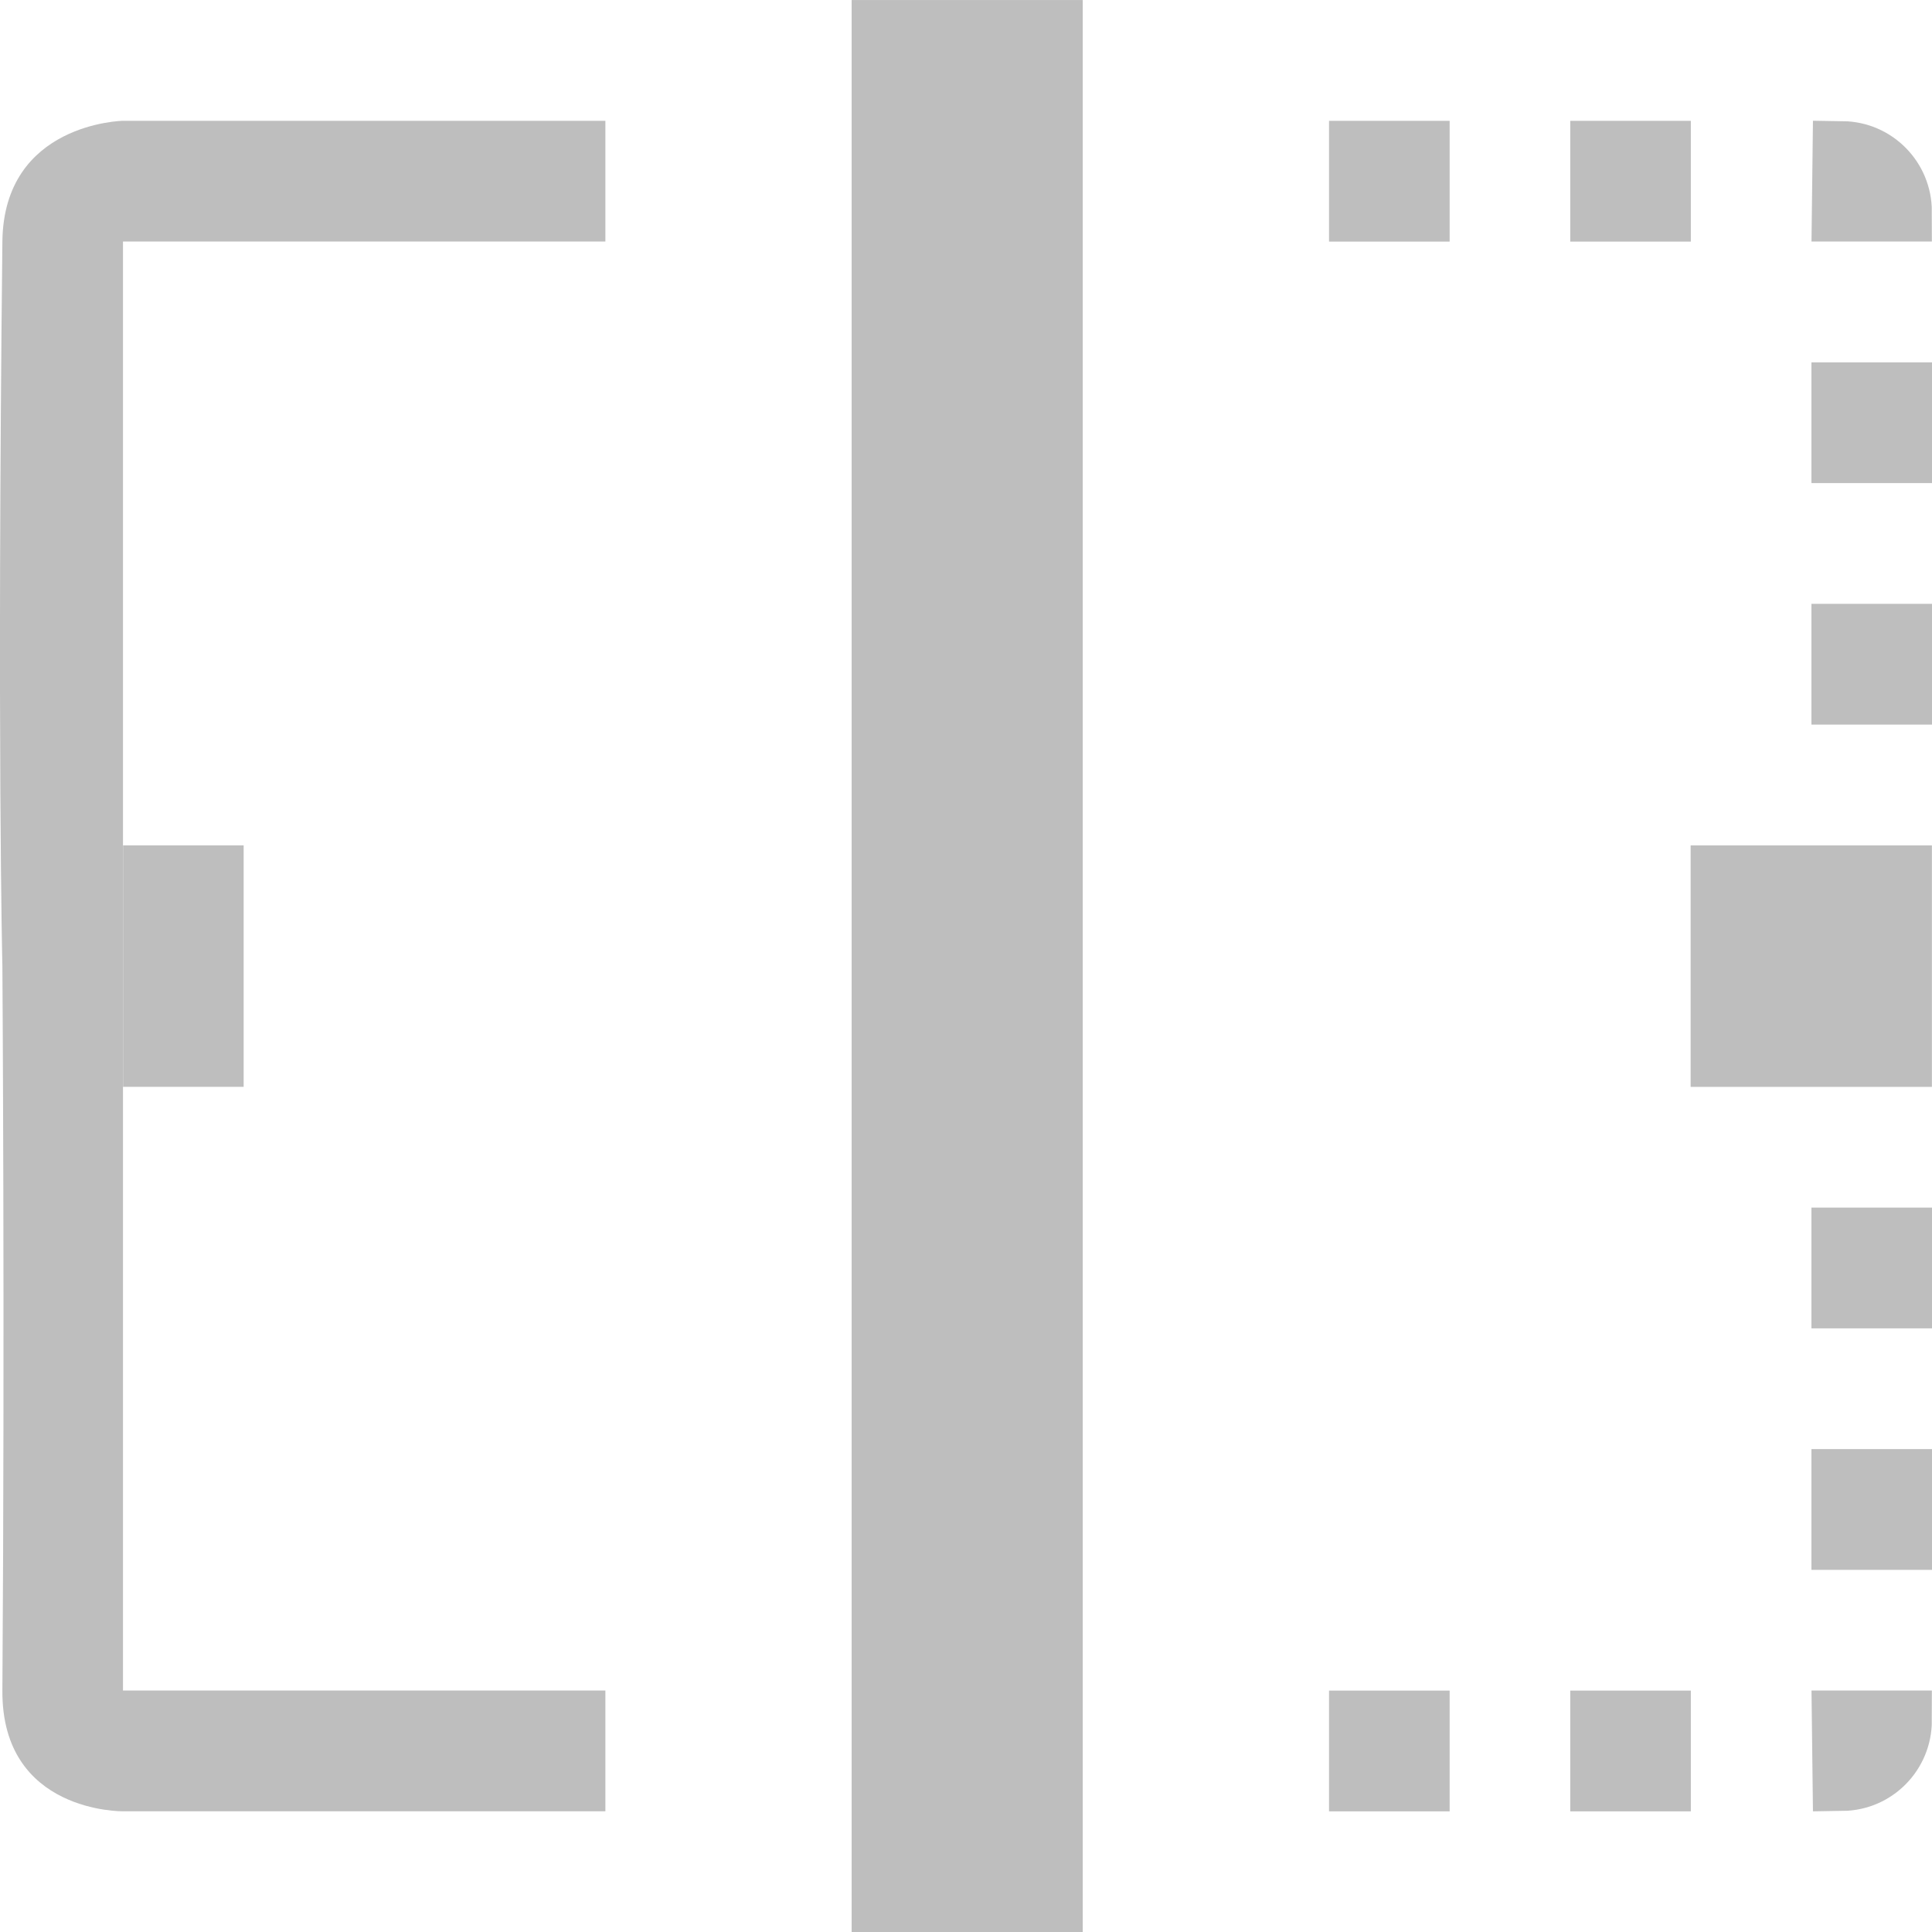
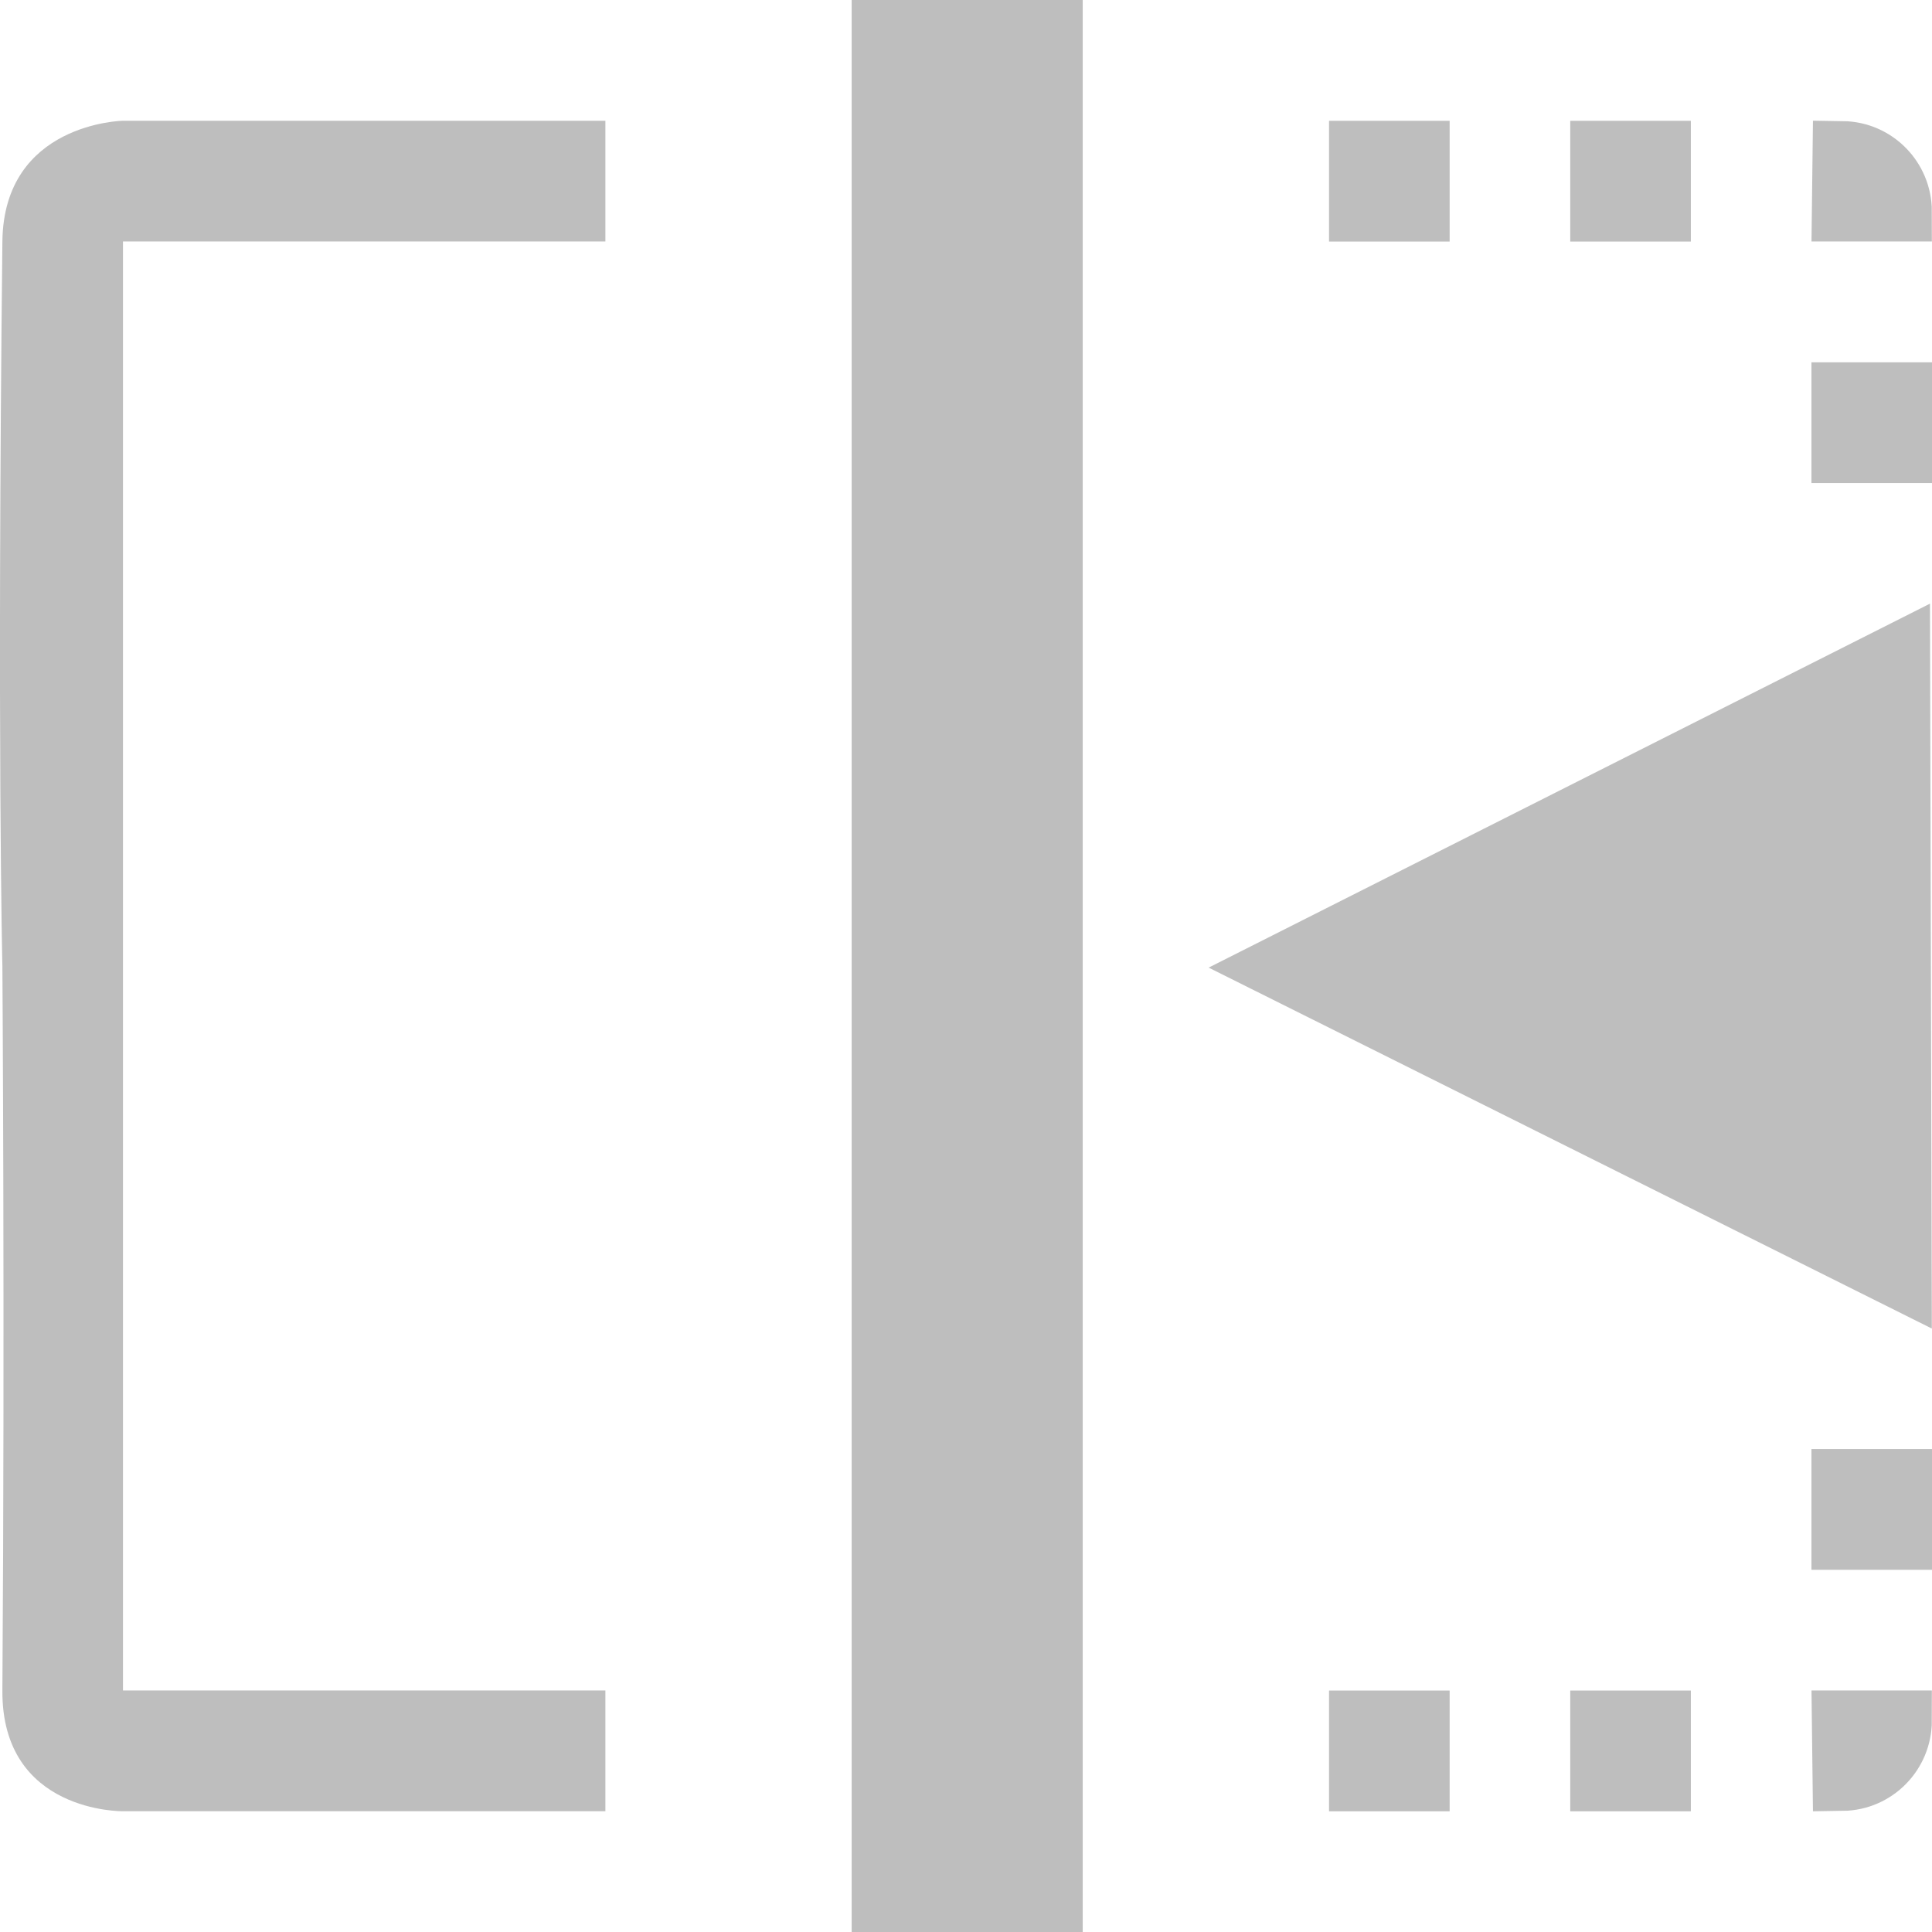
- <svg xmlns="http://www.w3.org/2000/svg" xmlns:ns1="http://www.openswatchbook.org/uri/2009/osb" xmlns:xlink="http://www.w3.org/1999/xlink" viewBox="0 0 16 16" id="svg7384" height="16" width="16" version="1.1">
-   <defs id="defs7386">
-     <linearGradient gradientTransform="matrix(0.3468259,0,0,0.3062089,-154.3719,-275.3237)" ns1:paint="solid" id="linearGradient19282-4">
-       <stop id="stop19284-0" offset="0" style="stop-color:#bebebe;stop-opacity:1;" />
-     </linearGradient>
-     <linearGradient gradientTransform="translate(422.1437,153.9429)" gradientUnits="userSpaceOnUse" y2="1044.362" x2="8.958" y1="1044.362" x1="7.042" id="linearGradient7307" xlink:href="#linearGradient19282-4" />
-     <linearGradient gradientTransform="translate(422.1437,153.9429)" gradientUnits="userSpaceOnUse" y2="1044.362" x2="5" y1="1044.362" x1="-0.02" id="linearGradient7313" xlink:href="#linearGradient19282-4" />
-     <linearGradient gradientTransform="translate(422.1437,153.9429)" gradientUnits="userSpaceOnUse" y2="1044.362" x2="2" y1="1044.362" x1="1" id="linearGradient7319" xlink:href="#linearGradient19282-4" />
-     <linearGradient gradientTransform="translate(421.6181,153.9429)" gradientUnits="userSpaceOnUse" y2="161.943" x2="434.056" y1="161.943" x1="432.059" id="linearGradient7332" xlink:href="#linearGradient19282-4" />
-     <linearGradient gradientTransform="translate(422.1437,153.9429)" gradientUnits="userSpaceOnUse" y2="1037.862" x2="12" y1="1037.862" x1="11" id="linearGradient7364" xlink:href="#linearGradient19282-4" />
-     <linearGradient gradientTransform="translate(422.1437,153.9429)" gradientUnits="userSpaceOnUse" y2="1037.862" x2="14" y1="1037.862" x1="13" id="linearGradient7366" xlink:href="#linearGradient19282-4" />
-     <linearGradient gradientTransform="translate(422.1437,-153.9429)" gradientUnits="userSpaceOnUse" y2="-1037.862" x2="16" y1="-1037.862" x1="15" id="linearGradient7368" xlink:href="#linearGradient19282-4" />
-     <linearGradient gradientTransform="translate(422.1437,153.9429)" gradientUnits="userSpaceOnUse" y2="1039.862" x2="16" y1="1039.862" x1="15" id="linearGradient7370" xlink:href="#linearGradient19282-4" />
-     <linearGradient gradientTransform="translate(422.1437,153.9429)" gradientUnits="userSpaceOnUse" y2="1041.862" x2="16" y1="1041.862" x1="15" id="linearGradient7372" xlink:href="#linearGradient19282-4" />
-     <linearGradient gradientTransform="translate(422.1437,153.9429)" gradientUnits="userSpaceOnUse" y2="1050.862" x2="12" y1="1050.862" x1="11" id="linearGradient7374" xlink:href="#linearGradient19282-4" />
-     <linearGradient gradientTransform="translate(422.1437,153.9429)" gradientUnits="userSpaceOnUse" y2="1050.862" x2="14" y1="1050.862" x1="13" id="linearGradient7376" xlink:href="#linearGradient19282-4" />
-     <linearGradient gradientTransform="translate(422.1437,153.9429)" gradientUnits="userSpaceOnUse" y2="1050.862" x2="16" y1="1050.862" x1="15" id="linearGradient7378" xlink:href="#linearGradient19282-4" />
-     <linearGradient gradientTransform="translate(422.1437,153.9429)" gradientUnits="userSpaceOnUse" y2="1048.862" x2="16" y1="1048.862" x1="15" id="linearGradient7380" xlink:href="#linearGradient19282-4" />
-     <linearGradient gradientTransform="translate(422.1437,153.9429)" gradientUnits="userSpaceOnUse" y2="1046.862" x2="16" y1="1046.862" x1="15" id="linearGradient7382" xlink:href="#linearGradient19282-4" />
-     <linearGradient gradientTransform="translate(422.1437,153.9429)" gradientUnits="userSpaceOnUse" y2="1050.862" x2="16" y1="1050.862" x1="15" id="linearGradient7388" xlink:href="#linearGradient19282-4" />
-     <linearGradient gradientTransform="translate(422.1437,-153.9429)" gradientUnits="userSpaceOnUse" y2="-1037.862" x2="16" y1="-1037.862" x1="15" id="linearGradient7394" xlink:href="#linearGradient19282-4" />
-   </defs>
-   <g transform="translate(36.19299,13.0883)" style="display:inline" id="stock">
-     <g id="gimp-flip-horizontal" transform="matrix(0.9987551,0,0,1,-36.17323,-1049.45)">
-       <g id="g4409">
-         <g id="g5018">
-           <path style="fill:none;fill-rule:evenodd;stroke:url(#linearGradient7307);stroke-width:1.916;stroke-linecap:butt;stroke-linejoin:miter;stroke-miterlimit:4;stroke-dasharray:none;stroke-opacity:1" d="m 8,1036.362 0,16" id="path4915-6" />
-           <path style="color:#000000;font-style:normal;font-variant:normal;font-weight:normal;font-stretch:normal;font-size:medium;line-height:normal;font-family:sans-serif;text-indent:0;text-align:start;text-decoration:none;text-decoration-line:none;text-decoration-style:solid;text-decoration-color:#000000;letter-spacing:normal;word-spacing:normal;text-transform:none;direction:ltr;writing-mode:lr-tb;baseline-shift:baseline;text-anchor:start;white-space:normal;clip-rule:nonzero;display:inline;overflow:visible;visibility:visible;opacity:1;isolation:auto;mix-blend-mode:normal;color-interpolation:sRGB;color-interpolation-filters:linearRGB;solid-color:#000000;solid-opacity:1;fill:url(#linearGradient7313);fill-opacity:1;fill-rule:evenodd;stroke:none;stroke-width:0.918px;stroke-linecap:butt;stroke-linejoin:miter;stroke-miterlimit:4;stroke-dasharray:none;stroke-dashoffset:0;stroke-opacity:1;paint-order:stroke fill markers;color-rendering:auto;image-rendering:auto;shape-rendering:auto;text-rendering:auto;enable-background:accumulate" d="m 0,1038.362 c -0.045,4.144 0,6 0,6 0,0 0.021,2.975 0,6 -0.007,1.015 1,1 1,1 l 4,0 0,-1 -4,0 0,-12 4,0 0,-1 -4,0 c 0,0 -0.989,0.017 -1,1 z" id="path4919-9" />
-           <rect style="opacity:1;fill:#bebebe;fill-opacity:1;stroke:url(#linearGradient7376);stroke-width:0.819;stroke-miterlimit:4;stroke-dasharray:none;stroke-opacity:1" id="rect4925-6-1" width="0.181" height="0.181" x="13.41" y="1050.772" />
-           <rect style="opacity:1;fill:#bebebe;fill-opacity:1;stroke:url(#linearGradient7374);stroke-width:0.819;stroke-miterlimit:4;stroke-dasharray:none;stroke-opacity:1" id="rect4925-7-5" width="0.181" height="0.181" x="11.41" y="1050.772" />
-           <rect style="opacity:1;fill:#bebebe;fill-opacity:1;stroke:url(#linearGradient7380);stroke-width:0.819;stroke-miterlimit:4;stroke-dasharray:none;stroke-opacity:1" id="rect4925-66-2" width="0.181" height="0.181" x="15.41" y="1048.772" />
-           <rect style="opacity:1;fill:#bebebe;fill-opacity:1;stroke:url(#linearGradient7382);stroke-width:0.819;stroke-miterlimit:4;stroke-dasharray:none;stroke-opacity:1" id="rect4925-91-2" width="0.181" height="0.181" x="15.41" y="1046.772" />
-           <path id="rect4925-78-26" transform="matrix(1.001246,0,0,1,-418.598,882.4193)" d="m 432.537,161.422 0,1.043 0.043,0 0,-1.043 z m 1,0 0,1.043 0.041,0 0,-1.043 z" style="opacity:1;fill:#bebebe;fill-opacity:1;stroke:url(#linearGradient7332);stroke-width:0.957;stroke-miterlimit:4;stroke-dasharray:none;stroke-opacity:1" />
-           <rect style="opacity:1;fill:#bebebe;fill-opacity:1;stroke:url(#linearGradient7372);stroke-width:0.819;stroke-miterlimit:4;stroke-dasharray:none;stroke-opacity:1" id="rect4925-8-9" width="0.181" height="0.181" x="15.41" y="1041.772" />
-           <rect style="opacity:1;fill:#bebebe;fill-opacity:1;stroke:url(#linearGradient7370);stroke-width:0.819;stroke-miterlimit:4;stroke-dasharray:none;stroke-opacity:1" id="rect4925-0-1" width="0.181" height="0.181" x="15.41" y="1039.772" />
-           <rect style="opacity:1;fill:#bebebe;fill-opacity:1;stroke:url(#linearGradient7366);stroke-width:0.819;stroke-miterlimit:4;stroke-dasharray:none;stroke-opacity:1" id="rect4925-9-9-9" width="0.181" height="0.181" x="13.41" y="1037.772" />
-           <rect style="opacity:1;fill:#bebebe;fill-opacity:1;stroke:url(#linearGradient7364);stroke-width:0.819;stroke-miterlimit:4;stroke-dasharray:none;stroke-opacity:1" id="rect4925-9-97-2" width="0.181" height="0.181" x="11.41" y="1037.772" />
+ <svg xmlns="http://www.w3.org/2000/svg" width="16" height="16" viewBox="0 0 16 16" id="svg30571" version="1.1">
+   <defs id="defs30573" />
+   <g id="layer1" transform="translate(0,-1036.362)">
+     <g id="g4273" transform="matrix(0.9987555,0,0,1,0.01976245,0)">
+       <g id="g4410">
+         <g id="g4409">
+           <g id="g5018">
+             <path style="fill:none;fill-rule:evenodd;stroke:#bebebe;stroke-width:1.916;stroke-linecap:butt;stroke-linejoin:miter;stroke-miterlimit:4;stroke-dasharray:none;stroke-opacity:1" d="m 8,1036.362 v 16" id="path4915" />
+             <path style="color:#000000;font-style:normal;font-variant:normal;font-weight:normal;font-stretch:normal;font-size:medium;line-height:normal;font-family:sans-serif;font-variant-ligatures:normal;font-variant-position:normal;font-variant-caps:normal;font-variant-numeric:normal;font-variant-alternates:normal;font-feature-settings:normal;text-indent:0;text-align:start;text-decoration:none;text-decoration-line:none;text-decoration-style:solid;text-decoration-color:#000000;letter-spacing:normal;word-spacing:normal;text-transform:none;writing-mode:lr-tb;direction:ltr;text-orientation:mixed;dominant-baseline:auto;baseline-shift:baseline;text-anchor:start;white-space:normal;shape-padding:0;clip-rule:nonzero;display:inline;overflow:visible;visibility:visible;opacity:1;isolation:auto;mix-blend-mode:normal;color-interpolation:sRGB;color-interpolation-filters:linearRGB;solid-color:#000000;solid-opacity:1;fill:#bebebe;fill-opacity:1;fill-rule:evenodd;stroke:none;stroke-width:0.918px;stroke-linecap:butt;stroke-linejoin:miter;stroke-miterlimit:4;stroke-dasharray:none;stroke-dashoffset:0;stroke-opacity:1;paint-order:stroke fill markers;color-rendering:auto;image-rendering:auto;shape-rendering:auto;text-rendering:auto;enable-background:accumulate" d="m 0,1038.362 c -0.045,4.144 0,6 0,6 0,0 0.021,2.975 0,6 -0.007,1.015 1,1 1,1 h 4 v -1 H 1 v -12 h 4 v -1 H 1 c 0,0 -0.989,0.017 -1,1 z" id="path4919" />
+             <rect style="opacity:1;fill:#bebebe;fill-opacity:1;stroke:#bebebe;stroke-width:0.819;stroke-miterlimit:4;stroke-dasharray:none;stroke-opacity:1" id="rect4925-6" width="0.181" height="0.181" x="13.41" y="1050.772" />
+             <rect style="opacity:1;fill:#bebebe;fill-opacity:1;stroke:#bebebe;stroke-width:0.819;stroke-miterlimit:4;stroke-dasharray:none;stroke-opacity:1" id="rect4925-7" width="0.181" height="0.181" x="11.41" y="1050.772" />
+             <rect style="opacity:1;fill:#bebebe;fill-opacity:1;stroke:#bebebe;stroke-width:0.819;stroke-miterlimit:4;stroke-dasharray:none;stroke-opacity:1" id="rect4925-66" width="0.181" height="0.181" x="15.41" y="1048.772" />
+             <rect style="opacity:1;fill:#bebebe;fill-opacity:1;stroke:#bebebe;stroke-width:0.819;stroke-miterlimit:4;stroke-dasharray:none;stroke-opacity:1" id="rect4925-0" width="0.181" height="0.181" x="15.41" y="1039.772" />
+             <rect style="opacity:1;fill:#bebebe;fill-opacity:1;stroke:#bebebe;stroke-width:0.819;stroke-miterlimit:4;stroke-dasharray:none;stroke-opacity:1" id="rect4925-9-9" width="0.181" height="0.181" x="13.41" y="1037.772" />
+             <rect style="opacity:1;fill:#bebebe;fill-opacity:1;stroke:#bebebe;stroke-width:0.819;stroke-miterlimit:4;stroke-dasharray:none;stroke-opacity:1" id="rect4925-9-97" width="0.181" height="0.181" x="11.41" y="1037.772" />
+           </g>
        </g>
-         <rect style="opacity:1;fill:#bebebe;fill-opacity:1;stroke:url(#linearGradient7319);stroke-width:0.957;stroke-miterlimit:4;stroke-dasharray:none;stroke-opacity:1" id="rect4925-78-3" width="0.043" height="1.043" x="1.479" y="1043.841" />
+         <path style="opacity:1;fill:#bebebe;fill-opacity:1;stroke:#bebebe;stroke-width:0.498;stroke-miterlimit:4;stroke-dasharray:none;stroke-opacity:1;paint-order:stroke fill markers" id="path4376" d="m 15.75,1050.611 a 0.498,0.499 0 0 1 -0.491,0.499 l -0.006,-0.499 z" />
+         <path style="opacity:1;fill:#bebebe;fill-opacity:1;stroke:#bebebe;stroke-width:0.498;stroke-miterlimit:4;stroke-dasharray:none;stroke-opacity:1;paint-order:stroke fill markers" id="path4376-8" d="m 15.75,-1038.113 a 0.498,0.499 0 0 1 -0.491,0.499 l -0.006,-0.499 z" transform="scale(1,-1)" />
      </g>
-       <path style="opacity:1;fill:url(#linearGradient7388);fill-opacity:1;stroke:url(#linearGradient7378);stroke-width:0.498;stroke-miterlimit:4;stroke-dasharray:none;stroke-opacity:1;paint-order:stroke fill markers" id="path4376" d="m 15.75,1050.611 a 0.498,0.499 0 0 1 -0.491,0.499 l -0.006,-0.499 z" />
-       <path style="opacity:1;fill:url(#linearGradient7394);fill-opacity:1;stroke:url(#linearGradient7368);stroke-width:0.498;stroke-miterlimit:4;stroke-dasharray:none;stroke-opacity:1;paint-order:stroke fill markers" id="path4376-8" d="m 15.75,-1038.113 a 0.498,0.499 0 0 1 -0.491,0.499 l -0.006,-0.499 z" transform="scale(1,-1)" />
+       <path style="opacity:1;fill:#bebebe;fill-opacity:1;stroke:#bebebe;stroke-width:0.524;stroke-linecap:square;stroke-miterlimit:4;stroke-dasharray:none;stroke-opacity:1" id="path4236" d="m 12.146,1058.654 -3.36,-0.304 -3.36,-0.304 1.944,-2.758 1.944,-2.758 1.416,3.062 z" transform="matrix(0.8206833,0.3276109,-0.3773084,0.7125864,405.2322,288.6476)" />
    </g>
  </g>
</svg>
